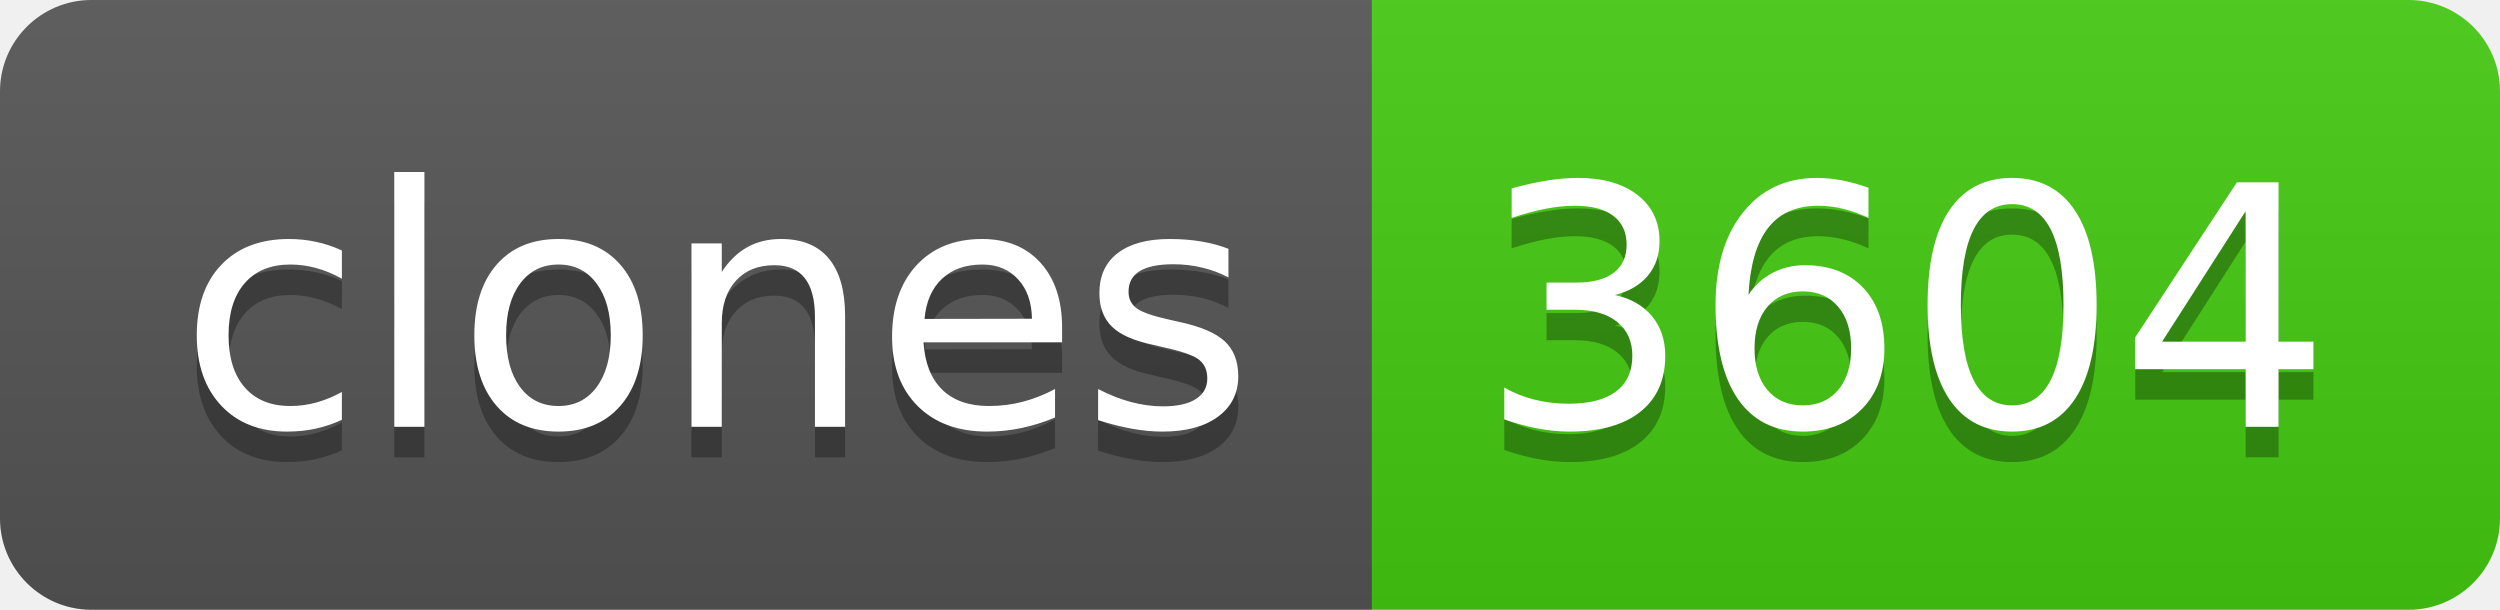
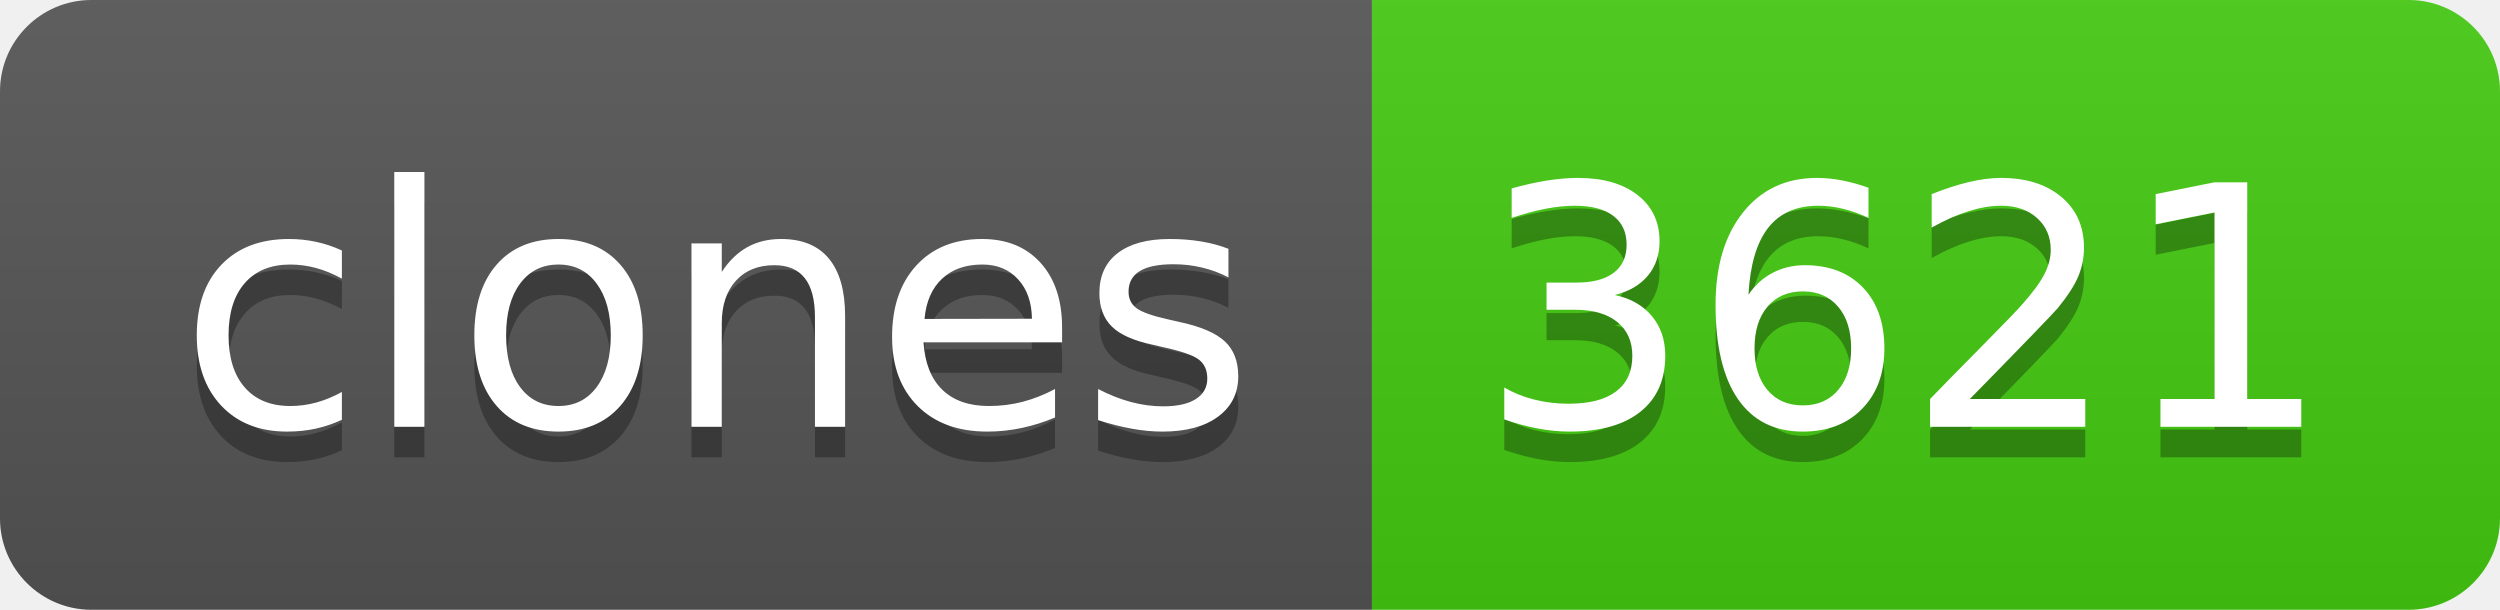
- <svg xmlns="http://www.w3.org/2000/svg" width="82" height="20" role="img" aria-label="clones: 3604">
+ <svg xmlns="http://www.w3.org/2000/svg" width="82" height="20" role="img" aria-label="clones: 3621">
  <linearGradient id="s" x2="0" y2="100%">
    <stop offset="0" stop-color="#bbb" stop-opacity=".1" />
    <stop offset="1" stop-opacity=".1" />
  </linearGradient>
  <clipPath id="r">
    <rect width="82" height="20" rx="3" fill="#fff" />
  </clipPath>
  <g clip-path="url(#r)">
    <rect width="45" height="20" fill="#555" />
    <rect x="45" width="37" height="20" fill="#4c1" />
    <rect width="82" height="20" fill="url(#s)" />
  </g>
  <g fill="#fff" text-anchor="middle" font-family="Verdana,Geneva,DejaVu Sans,sans-serif" text-rendering="geometricPrecision" font-size="110">
    <text aria-hidden="true" x="235" y="150" fill="#010101" fill-opacity=".3" transform="scale(.1)" textLength="350">clones</text>
    <text x="235" y="140" transform="scale(.1)" fill="#fff" textLength="350">clones</text>
-     <text aria-hidden="true" x="625" y="150" fill="#010101" fill-opacity=".3" transform="scale(.1)" textLength="270">3604</text>
-     <text x="625" y="140" transform="scale(.1)" fill="#fff" textLength="270">3604</text>
+     <text aria-hidden="true" x="625" y="150" fill="#010101" fill-opacity=".3" transform="scale(.1)" textLength="270">3621</text>
+     <text x="625" y="140" transform="scale(.1)" fill="#fff" textLength="270">3621</text>
  </g>
</svg>
